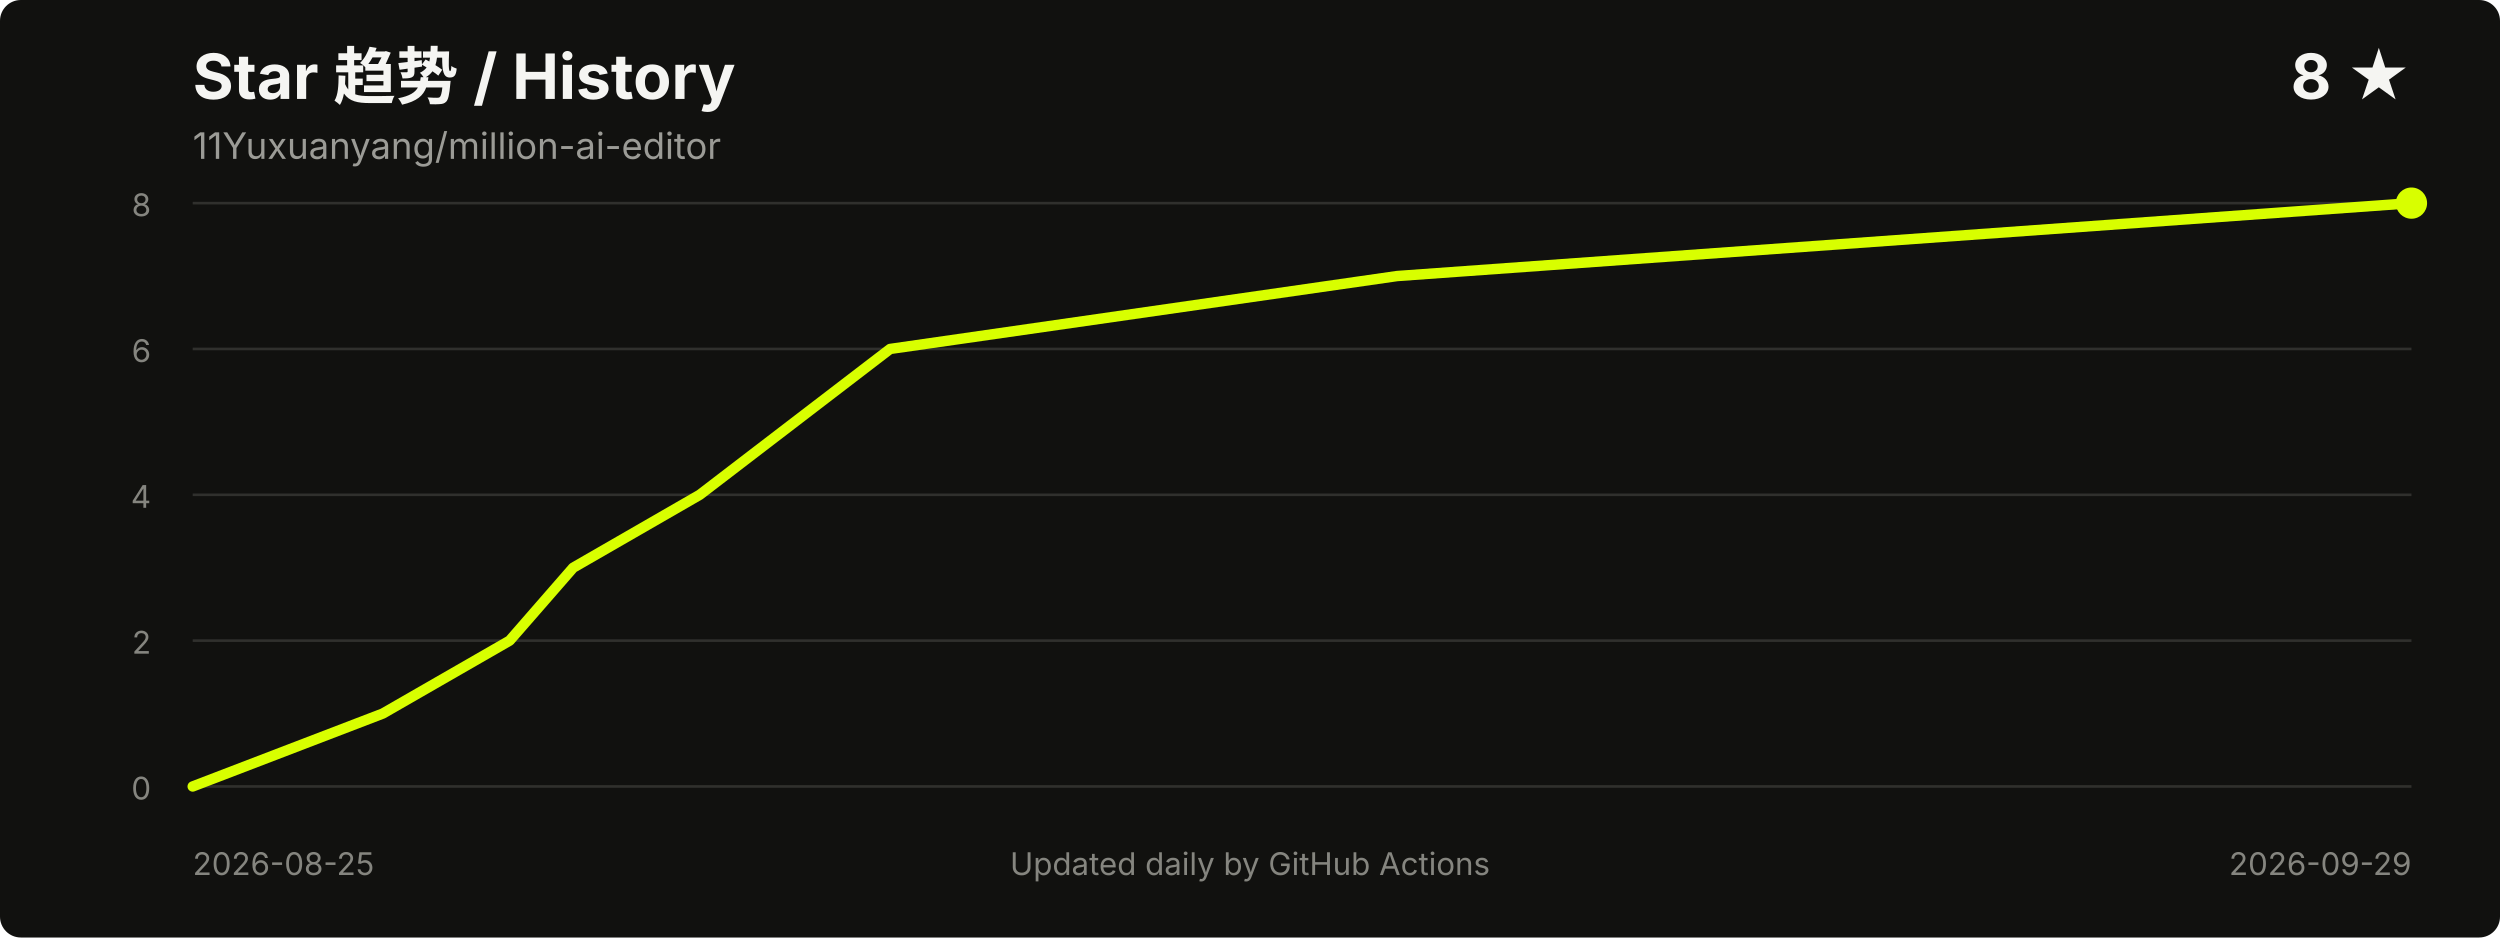
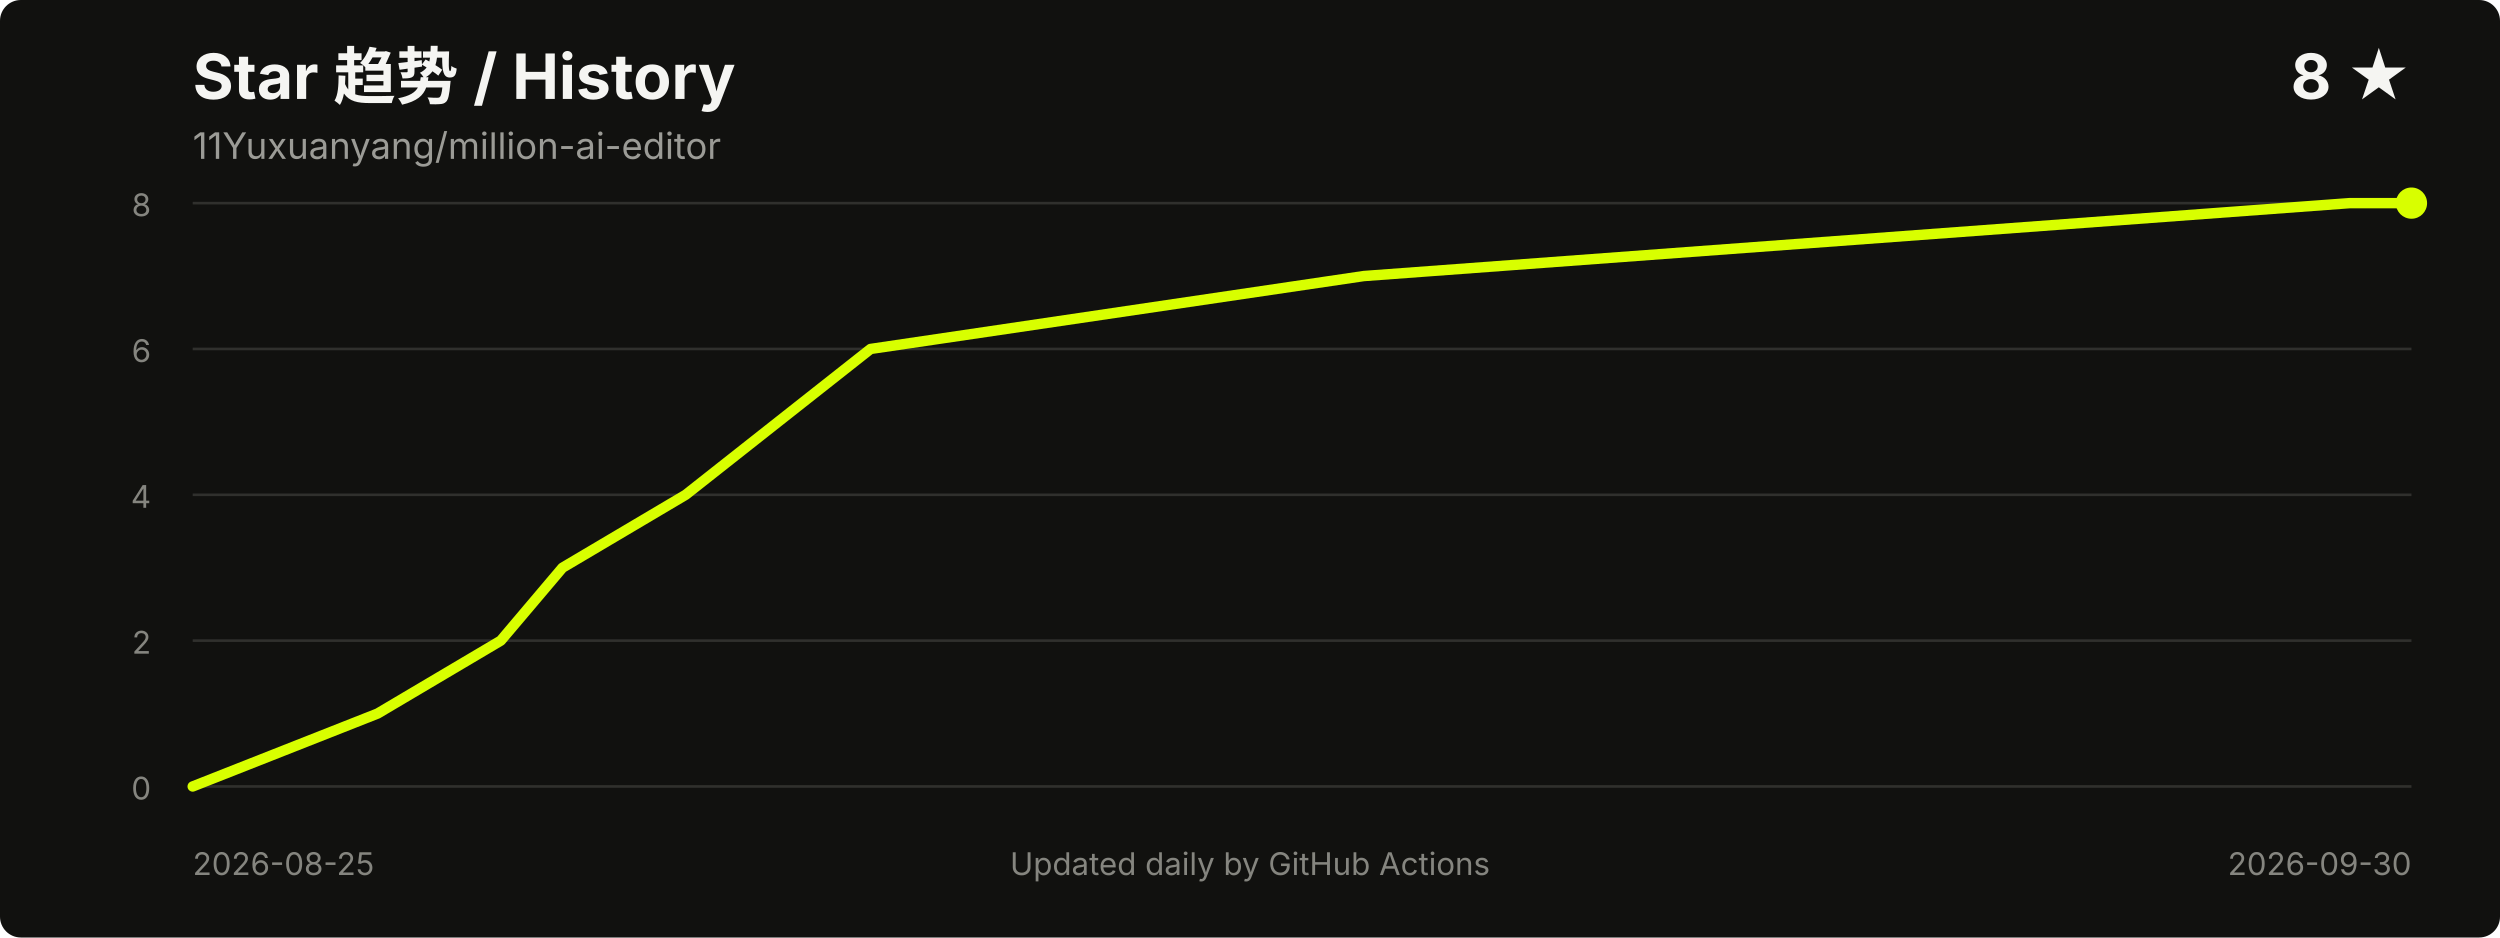
<svg xmlns="http://www.w3.org/2000/svg" width="960" height="360" viewBox="0 0 960 360" role="img" aria-labelledby="title desc">
  <style>
    .title { fill: #f5f5f2; font: 700 24px -apple-system, BlinkMacSystemFont, "Segoe UI", sans-serif; }
    .meta { fill: #9b9b96; font: 14px -apple-system, BlinkMacSystemFont, "Segoe UI", sans-serif; }
    .axis { fill: #85857f; font: 12px -apple-system, BlinkMacSystemFont, "Segoe UI", sans-serif; }
    .grid { stroke: #30302d; stroke-width: 1; }
  </style>
  <rect width="100%" height="100%" rx="8" fill="#11110f" />
  <text x="74" y="38" class="title">Star 趋势 / History</text>
  <text x="74" y="61" class="meta">11Yuxuanyang/million-ai-editor</text>
  <text x="926" y="38" text-anchor="end" class="title">8 ★</text>
  <line x1="74" y1="302.0" x2="926" y2="302.0" class="grid" />
  <line x1="74" y1="246.0" x2="926" y2="246.0" class="grid" />
  <line x1="74" y1="190.0" x2="926" y2="190.0" class="grid" />
  <line x1="74" y1="134.0" x2="926" y2="134.0" class="grid" />
  <line x1="74" y1="78.0" x2="926" y2="78.0" class="grid" />
  <text x="58" y="307.0" text-anchor="end" class="axis">0</text>
  <text x="58" y="251.0" text-anchor="end" class="axis">2</text>
  <text x="58" y="195.0" text-anchor="end" class="axis">4</text>
  <text x="58" y="139.0" text-anchor="end" class="axis">6</text>
  <text x="58" y="83.0" text-anchor="end" class="axis">8</text>
-   <polyline points="74.0,302.0 147.0,274.0 195.7,246.0 220.1,218.0 268.7,190.0 341.8,134.0 536.5,106.0 926.0,78.0" fill="none" stroke="#d8ff00" stroke-width="4" stroke-linecap="round" stroke-linejoin="round" />
+   <polyline points="74.0,302.0 145.0,274.0 192.3,246.0 216.0,218.0 263.3,190.0 334.3,134.0 523.7,106.0 902.3,78.0 926.0,78.0" fill="none" stroke="#d8ff00" stroke-width="4" stroke-linecap="round" stroke-linejoin="round" />
  <circle cx="926.0" cy="78.0" r="6" fill="#d8ff00" />
  <text x="74" y="336" class="axis">2026-08-25</text>
-   <text x="926" y="336" text-anchor="end" class="axis">2026-09-29</text>
+   <text x="926" y="336" text-anchor="end" class="axis">2026-09-30</text>
  <text x="480.0" y="336" text-anchor="middle" class="axis">Updated daily by GitHub Actions</text>
</svg>
